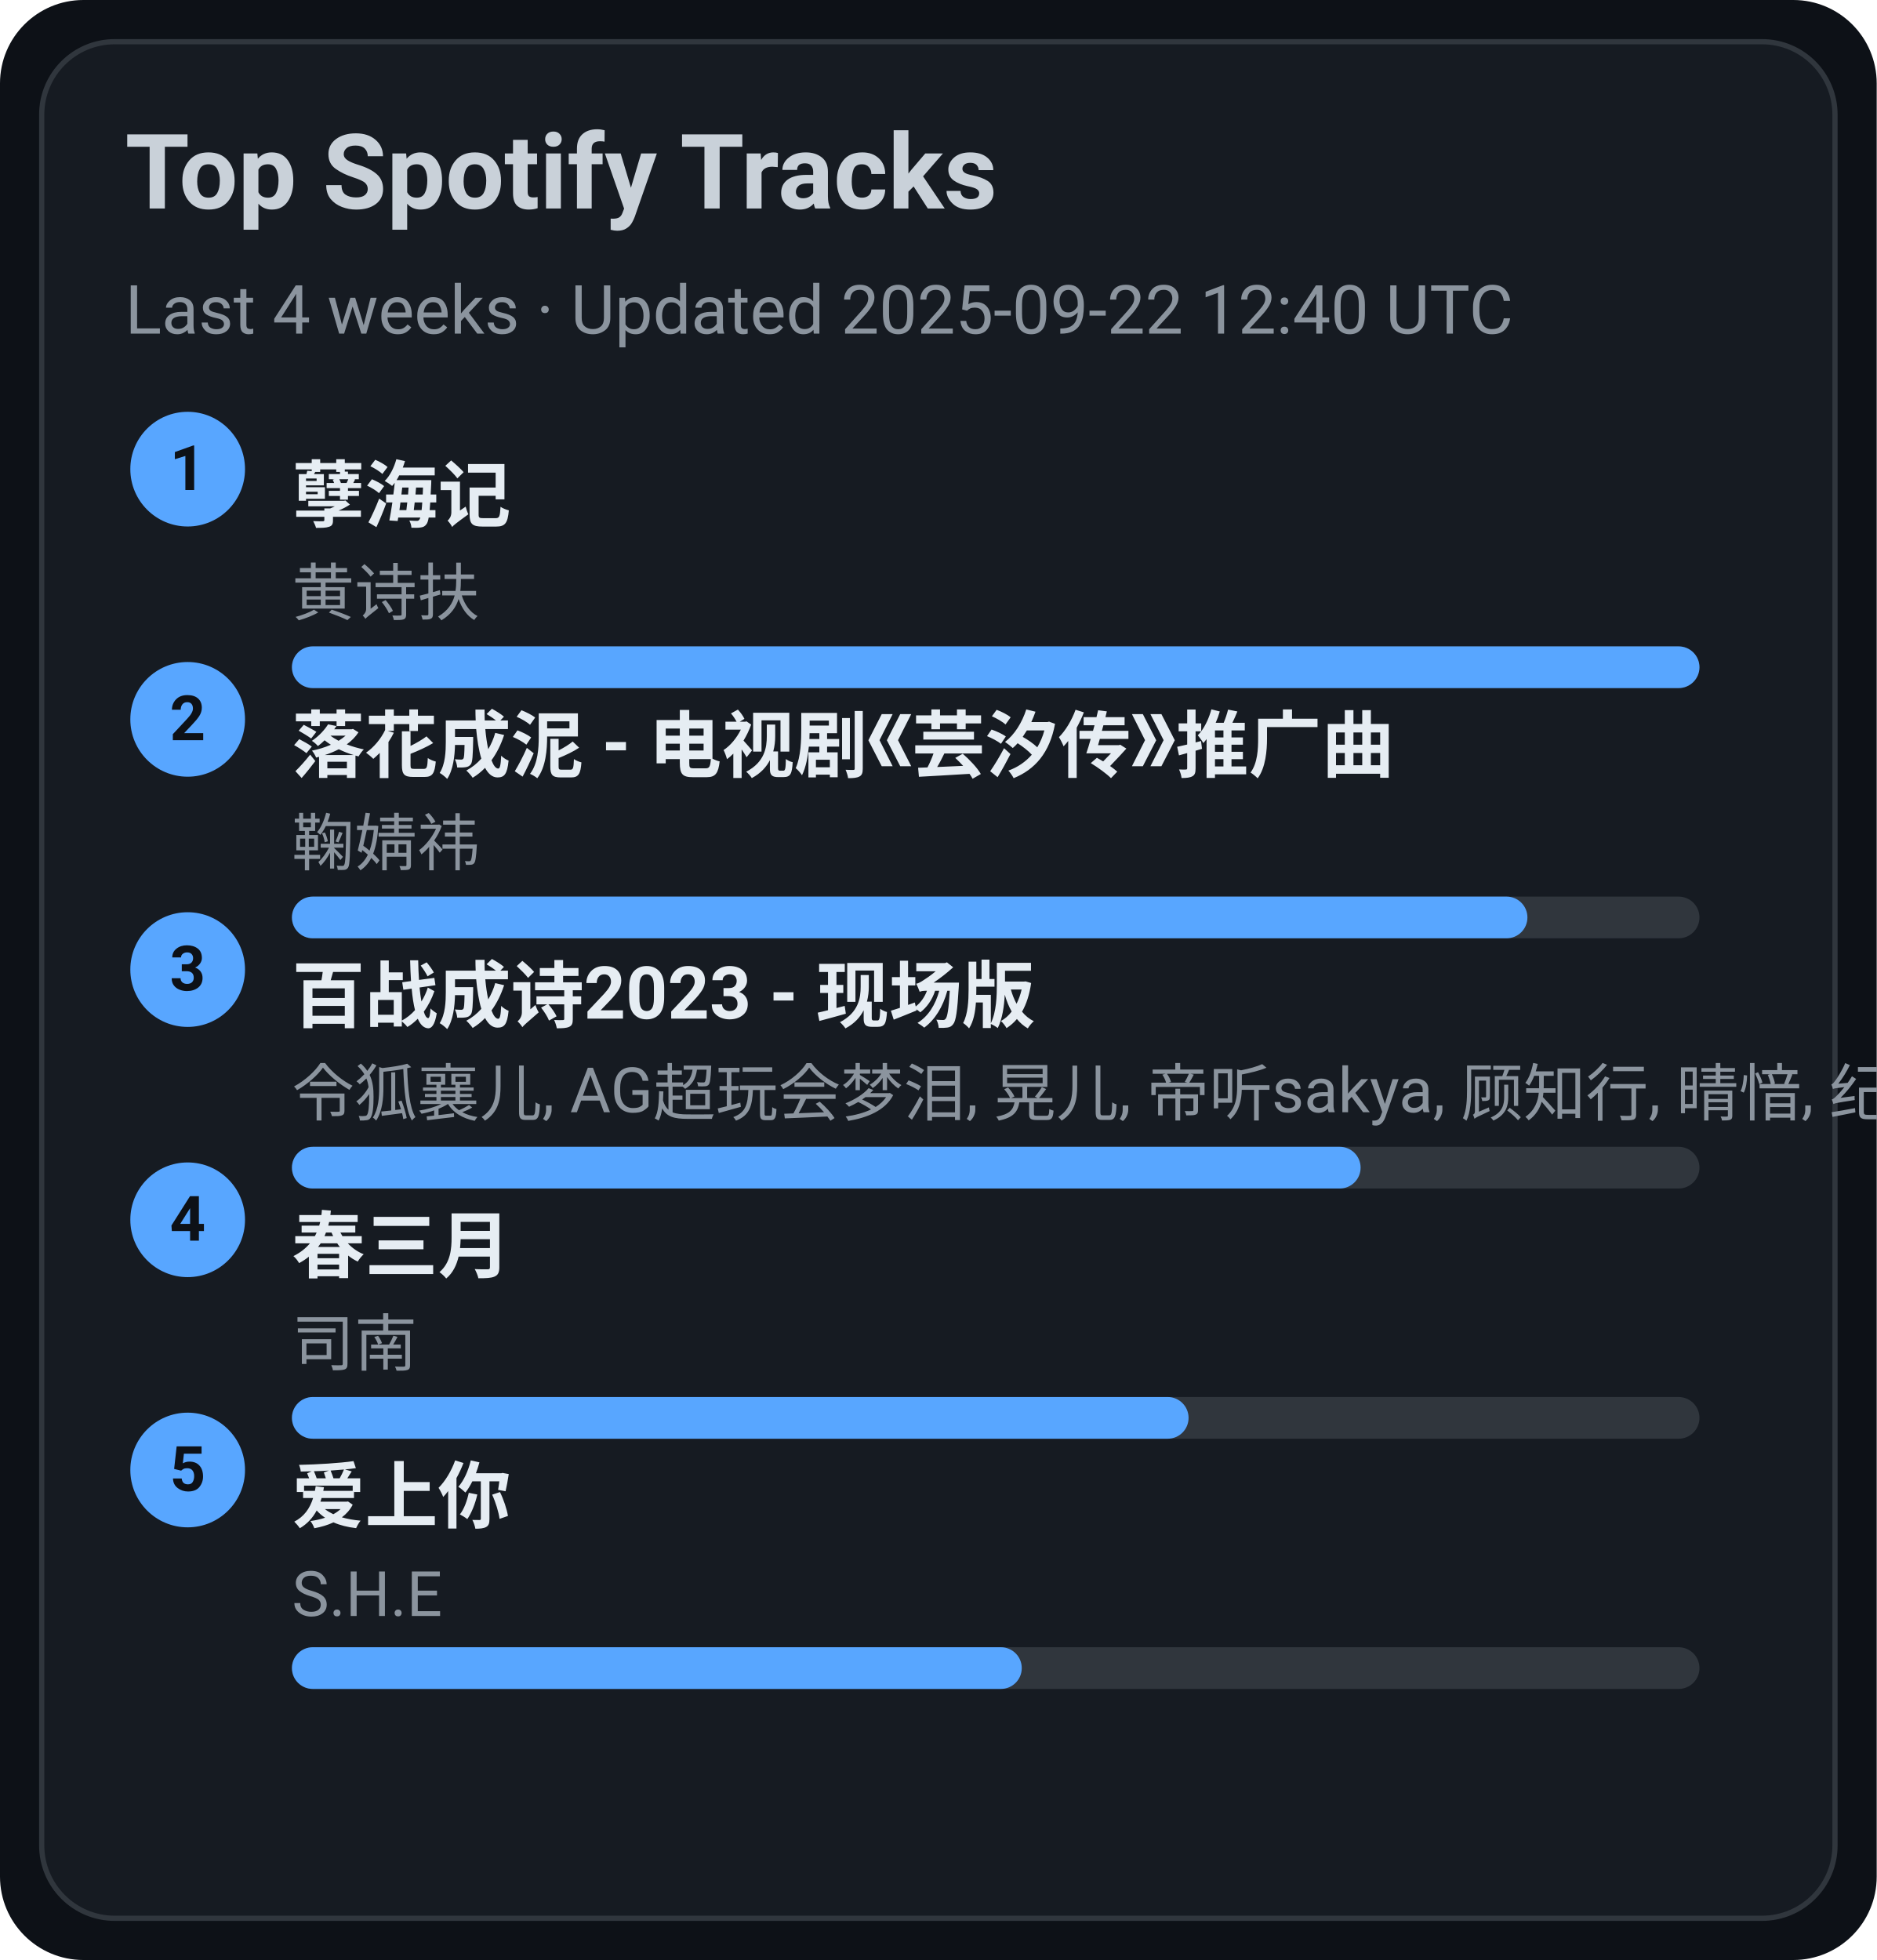
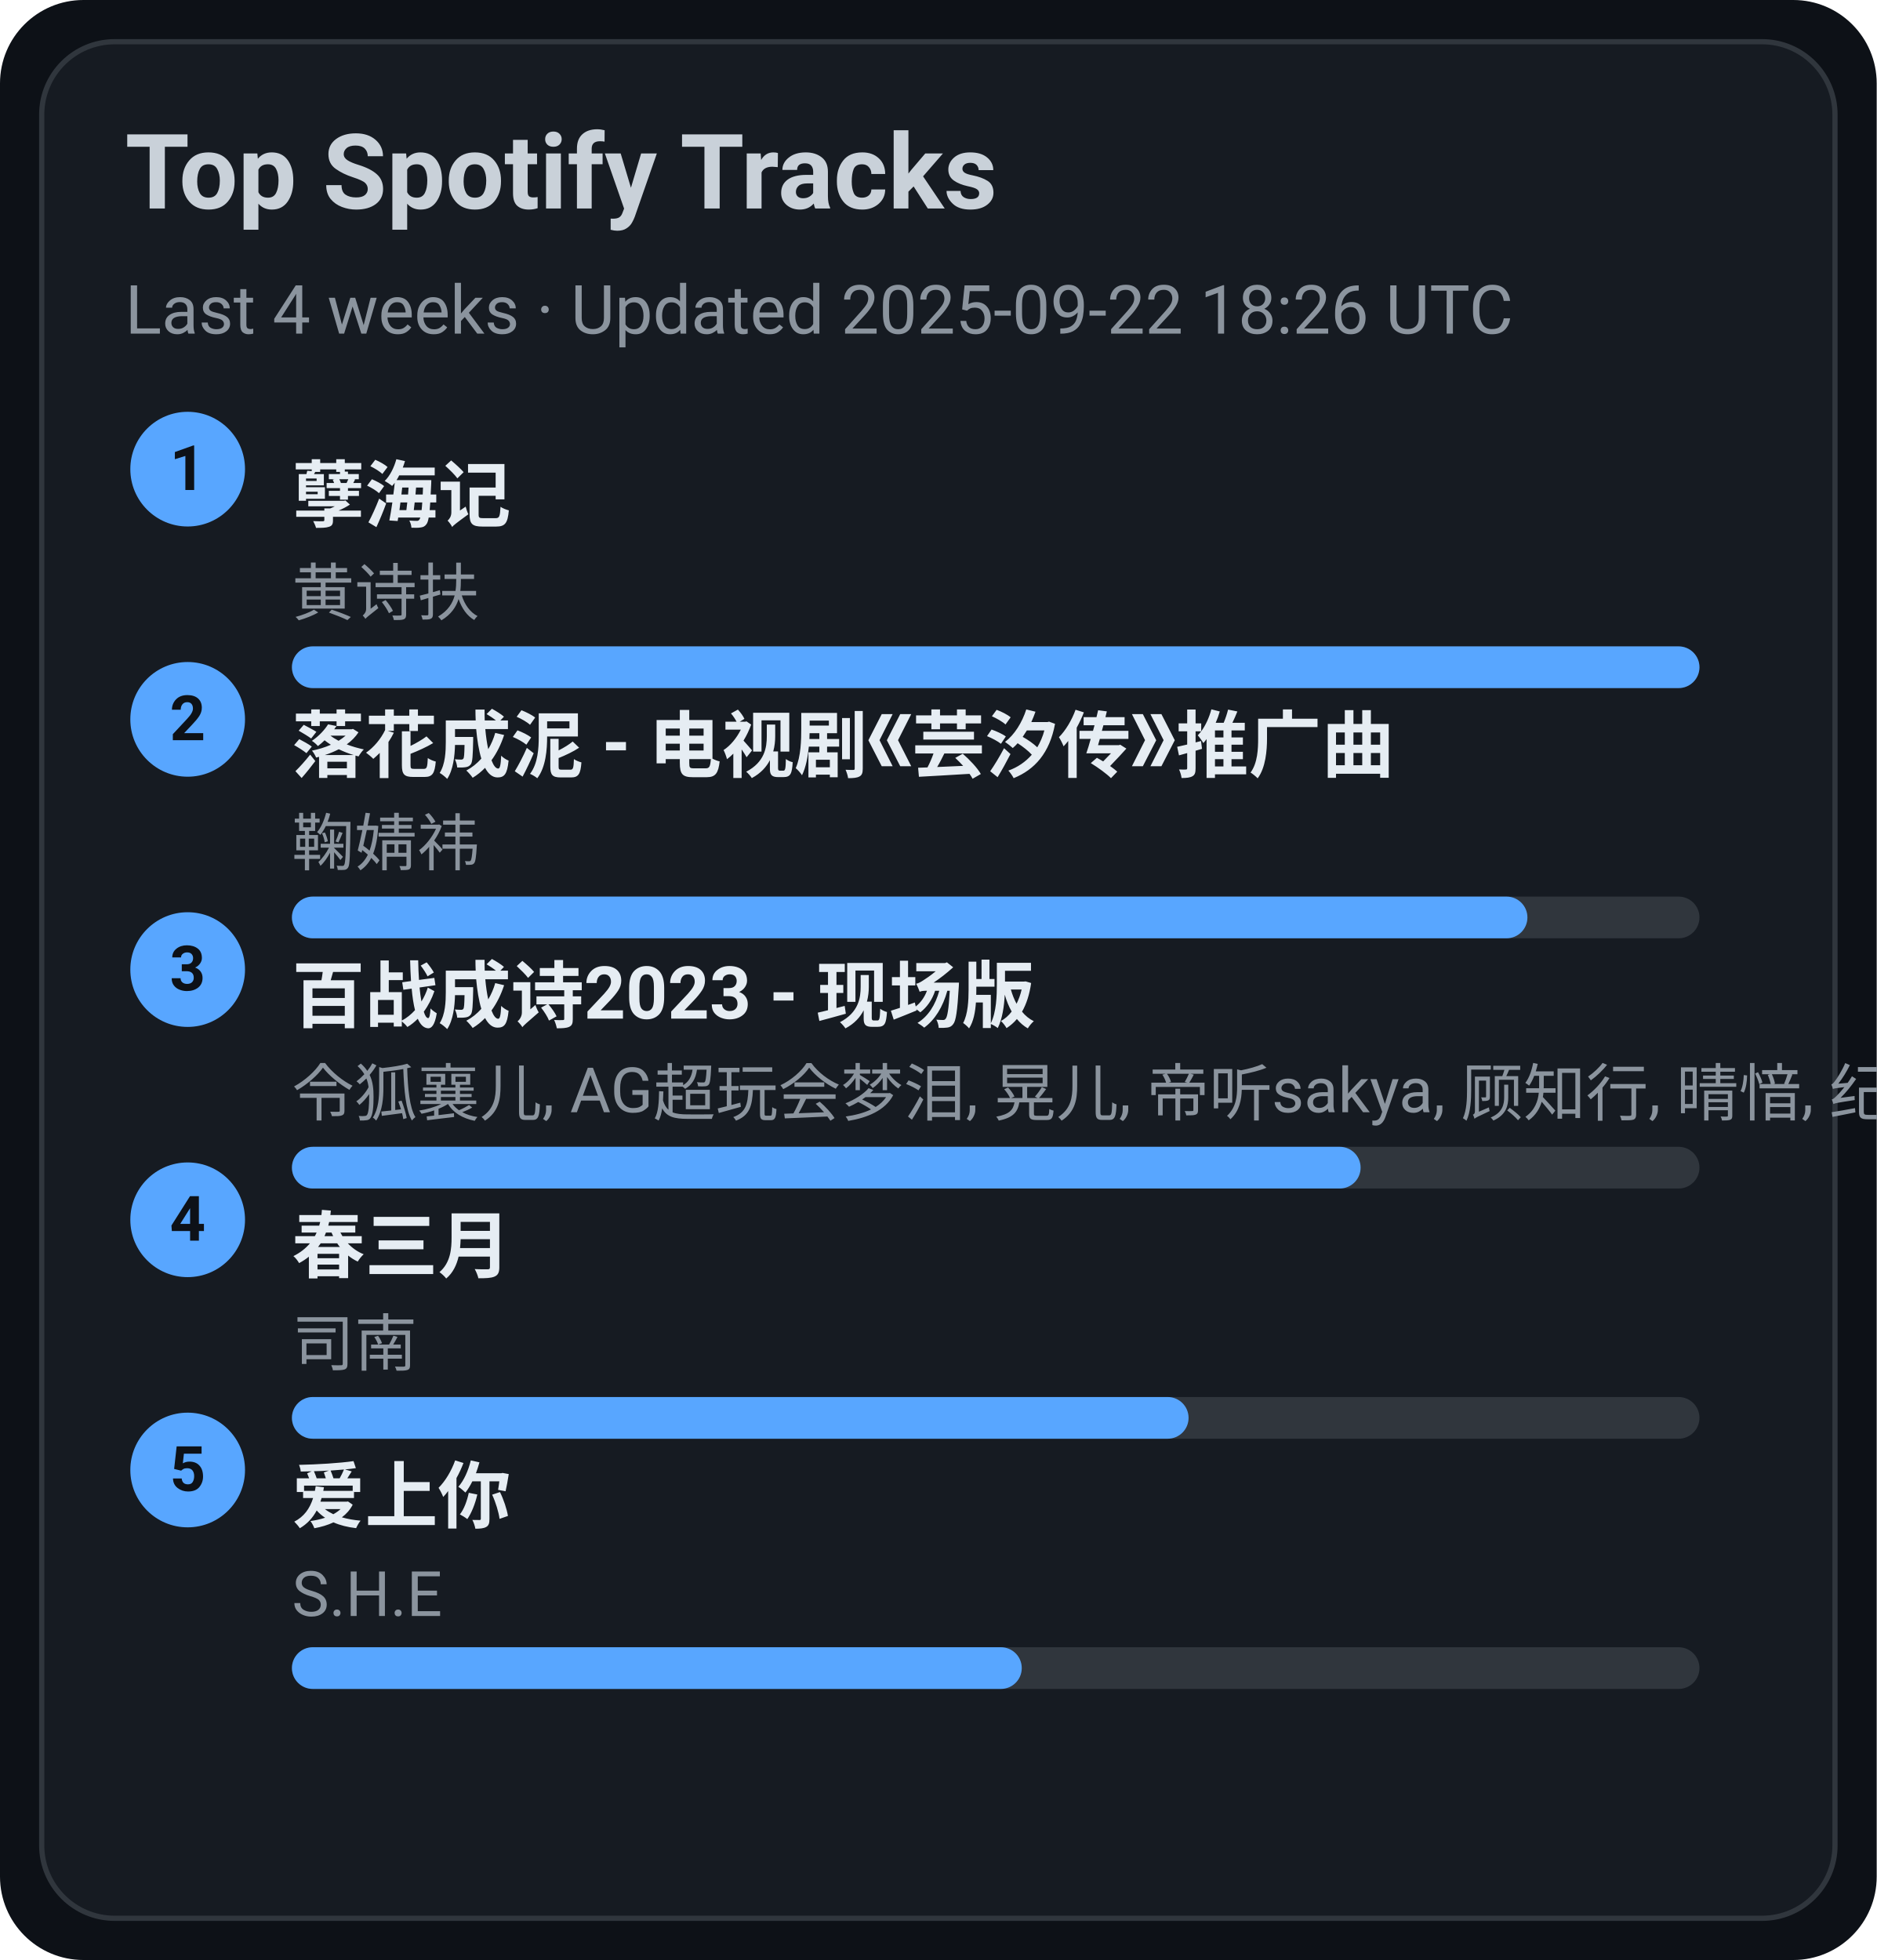
<svg xmlns="http://www.w3.org/2000/svg" width="360" height="376" viewBox="0 0 360 376">
  <style>text{font-family:-apple-system,BlinkMacSystemFont,Segoe UI,Roboto,Ubuntu,Helvetica Neue,Arial,Noto Sans,sans-serif}</style>
  <rect width="360" height="376" rx="16" fill="#0d1117" />
  <rect x="8" y="8" width="344" height="360" rx="14" fill="#161b22" stroke="#30363d" />
  <text x="24" y="40" font-size="20" fill="#c9d1d9" font-weight="600">Top Spotify Tracks</text>
-   <text x="24" y="64" font-size="13" fill="#8b949e">Last 4 weeks · Updated 2025-09-22 12:40 UTC</text>
+   <text x="24" y="64" font-size="13" fill="#8b949e">Last 4 weeks · Updated 2025-09-22 18:26 UTC</text>
  <circle cx="36" cy="90" r="11" fill="#58a6ff" />
  <text x="36" y="94" text-anchor="middle" font-size="12" fill="#0d1117" font-weight="700">1</text>
  <a href="https://open.spotify.com/track/3eIovUMhirNN6btJbpzNqD" target="_blank" rel="noopener noreferrer">
    <text x="56" y="100" font-size="14" fill="#e6edf3" font-weight="600">孽海记</text>
  </a>
  <text x="56" y="118" font-size="12" fill="#8b949e">黄诗扶</text>
  <rect x="56" y="124" width="270" height="8" rx="4" fill="#30363d" />
  <rect x="56" y="124" width="270" height="8" rx="4" fill="#58a6ff" />
  <circle cx="36" cy="138" r="11" fill="#58a6ff" />
  <text x="36" y="142" text-anchor="middle" font-size="12" fill="#0d1117" font-weight="700">2</text>
  <a href="https://open.spotify.com/track/3kOZsJz3crGIWWHeoCNa0O" target="_blank" rel="noopener noreferrer">
    <text x="56" y="148" font-size="14" fill="#e6edf3" font-weight="600">落花成泥 - 电视剧《芸汐传》推广曲</text>
  </a>
  <text x="56" y="166" font-size="12" fill="#8b949e">鞠婧祎</text>
  <rect x="56" y="172" width="270" height="8" rx="4" fill="#30363d" />
  <rect x="56" y="172" width="237" height="8" rx="4" fill="#58a6ff" />
  <circle cx="36" cy="186" r="11" fill="#58a6ff" />
  <text x="36" y="190" text-anchor="middle" font-size="12" fill="#0d1117" font-weight="700">3</text>
  <a href="https://open.spotify.com/track/2gttnS8fWnDwziLFt2TLEi" target="_blank" rel="noopener noreferrer">
    <text x="56" y="196" font-size="14" fill="#e6edf3" font-weight="600">百战成诗2023 - 现场版</text>
  </a>
  <text x="56" y="214" font-size="12" fill="#8b949e">令狐襄儿, AG超玩会梦泪, 晃儿, 帝听sakya, 顾知行, 晴愔, 纪粹希, 于冬然, 呦猫UNEKO</text>
  <rect x="56" y="220" width="270" height="8" rx="4" fill="#30363d" />
  <rect x="56" y="220" width="205" height="8" rx="4" fill="#58a6ff" />
  <circle cx="36" cy="234" r="11" fill="#58a6ff" />
  <text x="36" y="238" text-anchor="middle" font-size="12" fill="#0d1117" font-weight="700">4</text>
  <a href="https://open.spotify.com/track/5A9BOP4WTk2UayDlMb8w98" target="_blank" rel="noopener noreferrer">
    <text x="56" y="244" font-size="14" fill="#e6edf3" font-weight="600">春三月</text>
  </a>
  <text x="56" y="262" font-size="12" fill="#8b949e">司南</text>
  <rect x="56" y="268" width="270" height="8" rx="4" fill="#30363d" />
  <rect x="56" y="268" width="172" height="8" rx="4" fill="#58a6ff" />
  <circle cx="36" cy="282" r="11" fill="#58a6ff" />
  <text x="36" y="286" text-anchor="middle" font-size="12" fill="#0d1117" font-weight="700">5</text>
  <a href="https://open.spotify.com/track/4hcNpo1rtbzyNswsM5byTf" target="_blank" rel="noopener noreferrer">
    <text x="56" y="292" font-size="14" fill="#e6edf3" font-weight="600">爱上你</text>
  </a>
  <text x="56" y="310" font-size="12" fill="#8b949e">S.H.E</text>
  <rect x="56" y="316" width="270" height="8" rx="4" fill="#30363d" />
  <rect x="56" y="316" width="140" height="8" rx="4" fill="#58a6ff" />
</svg>
